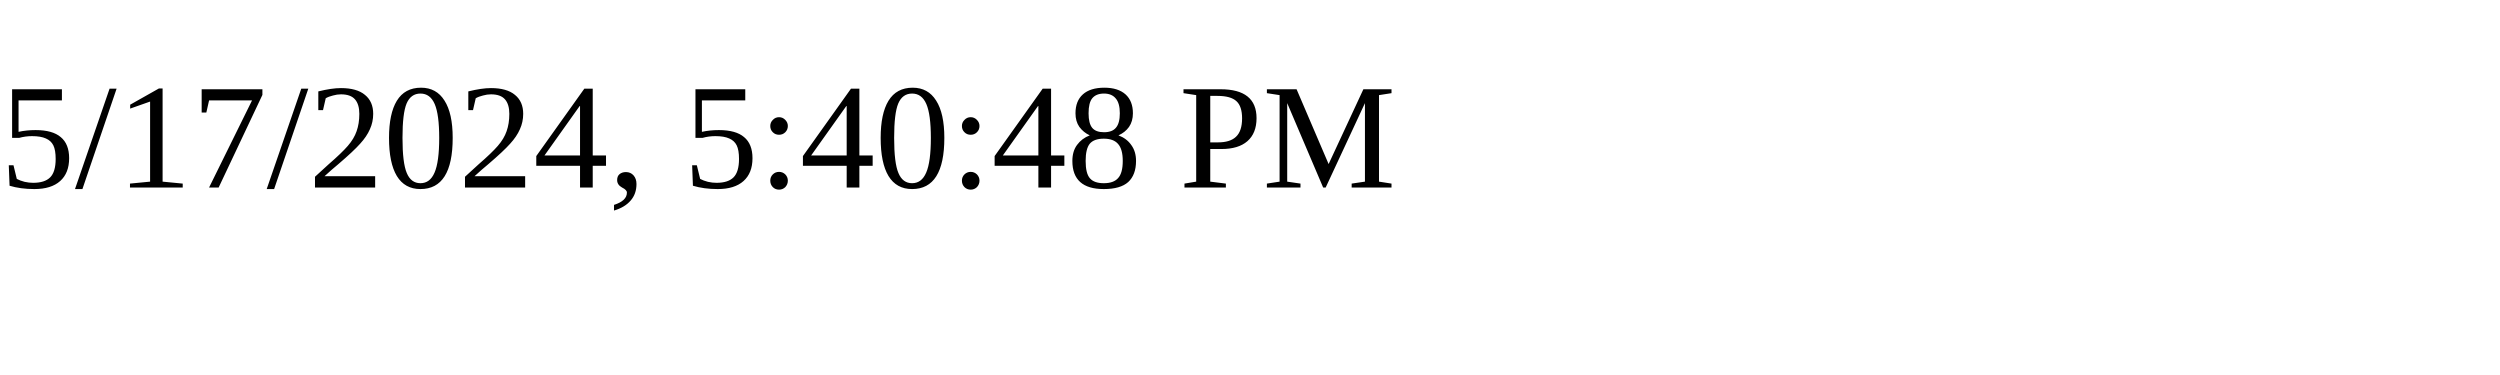
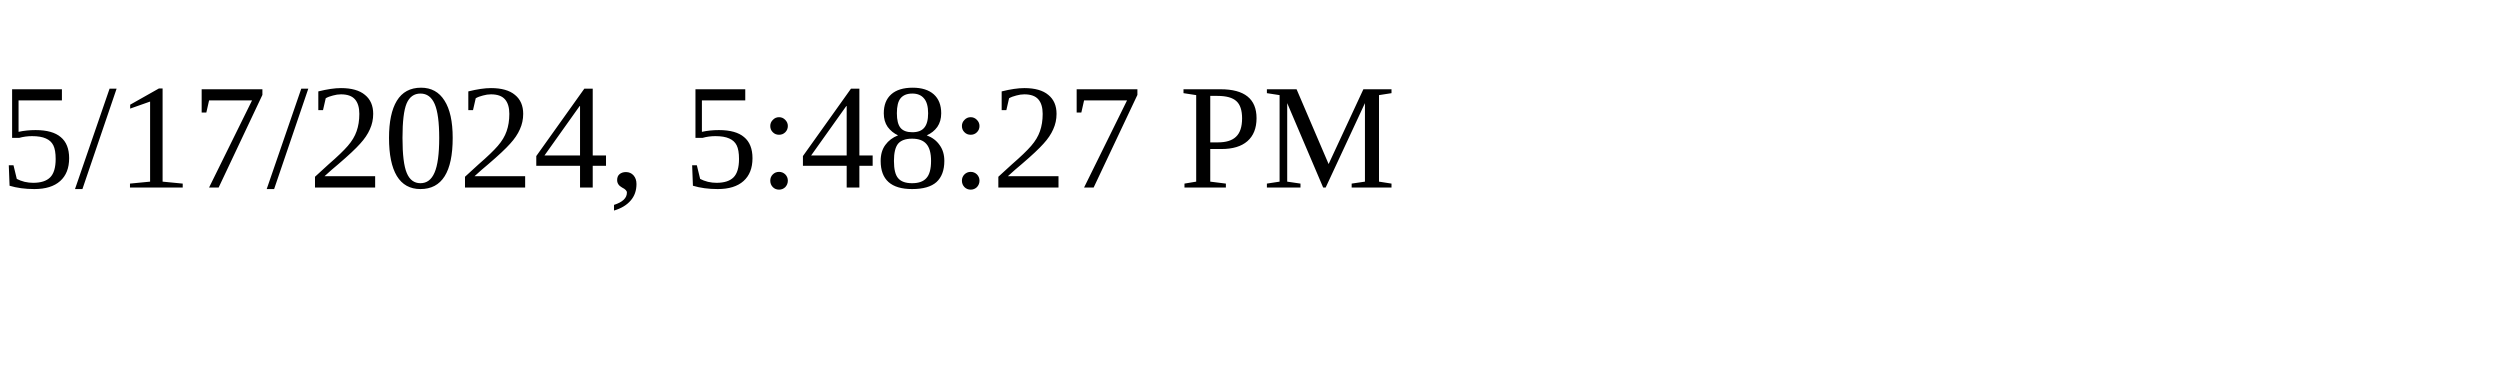
<svg xmlns="http://www.w3.org/2000/svg" height="30" width="200">
-   <text x="0" y="15">5/17/2024, 5:40:48 PM</text>
+   <text x="0" y="15">5/17/2024, 5:48:27 PM</text>
</svg>
